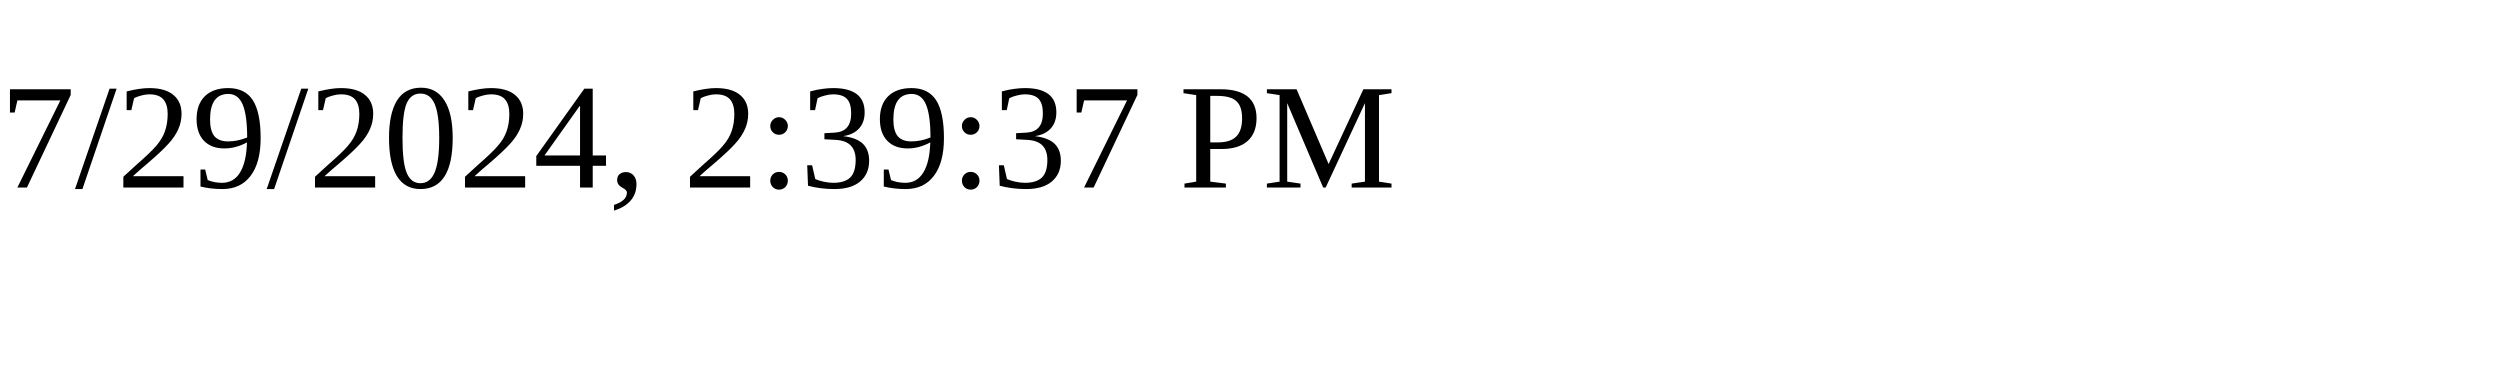
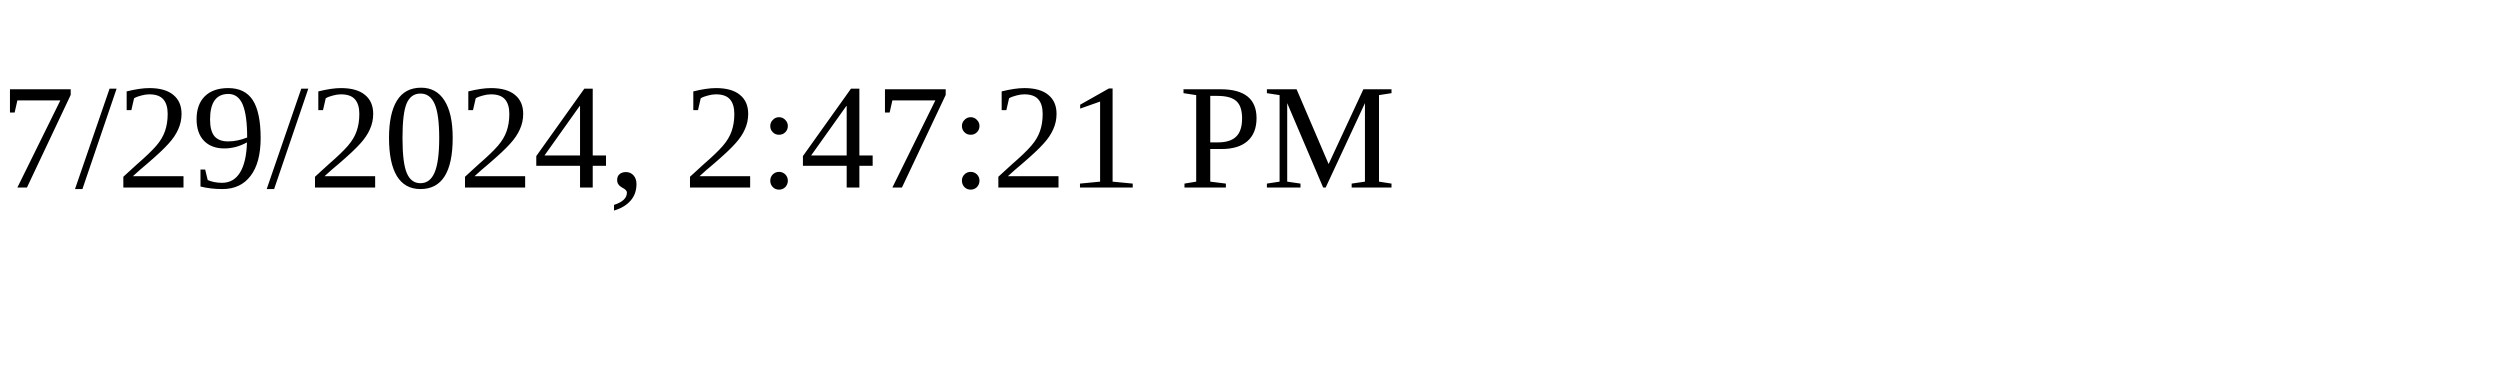
<svg xmlns="http://www.w3.org/2000/svg" height="30" width="200">
-   <text x="0" y="15">7/29/2024, 2:39:37 PM</text>
+   <text x="0" y="15">7/29/2024, 2:47:21 PM</text>
</svg>
